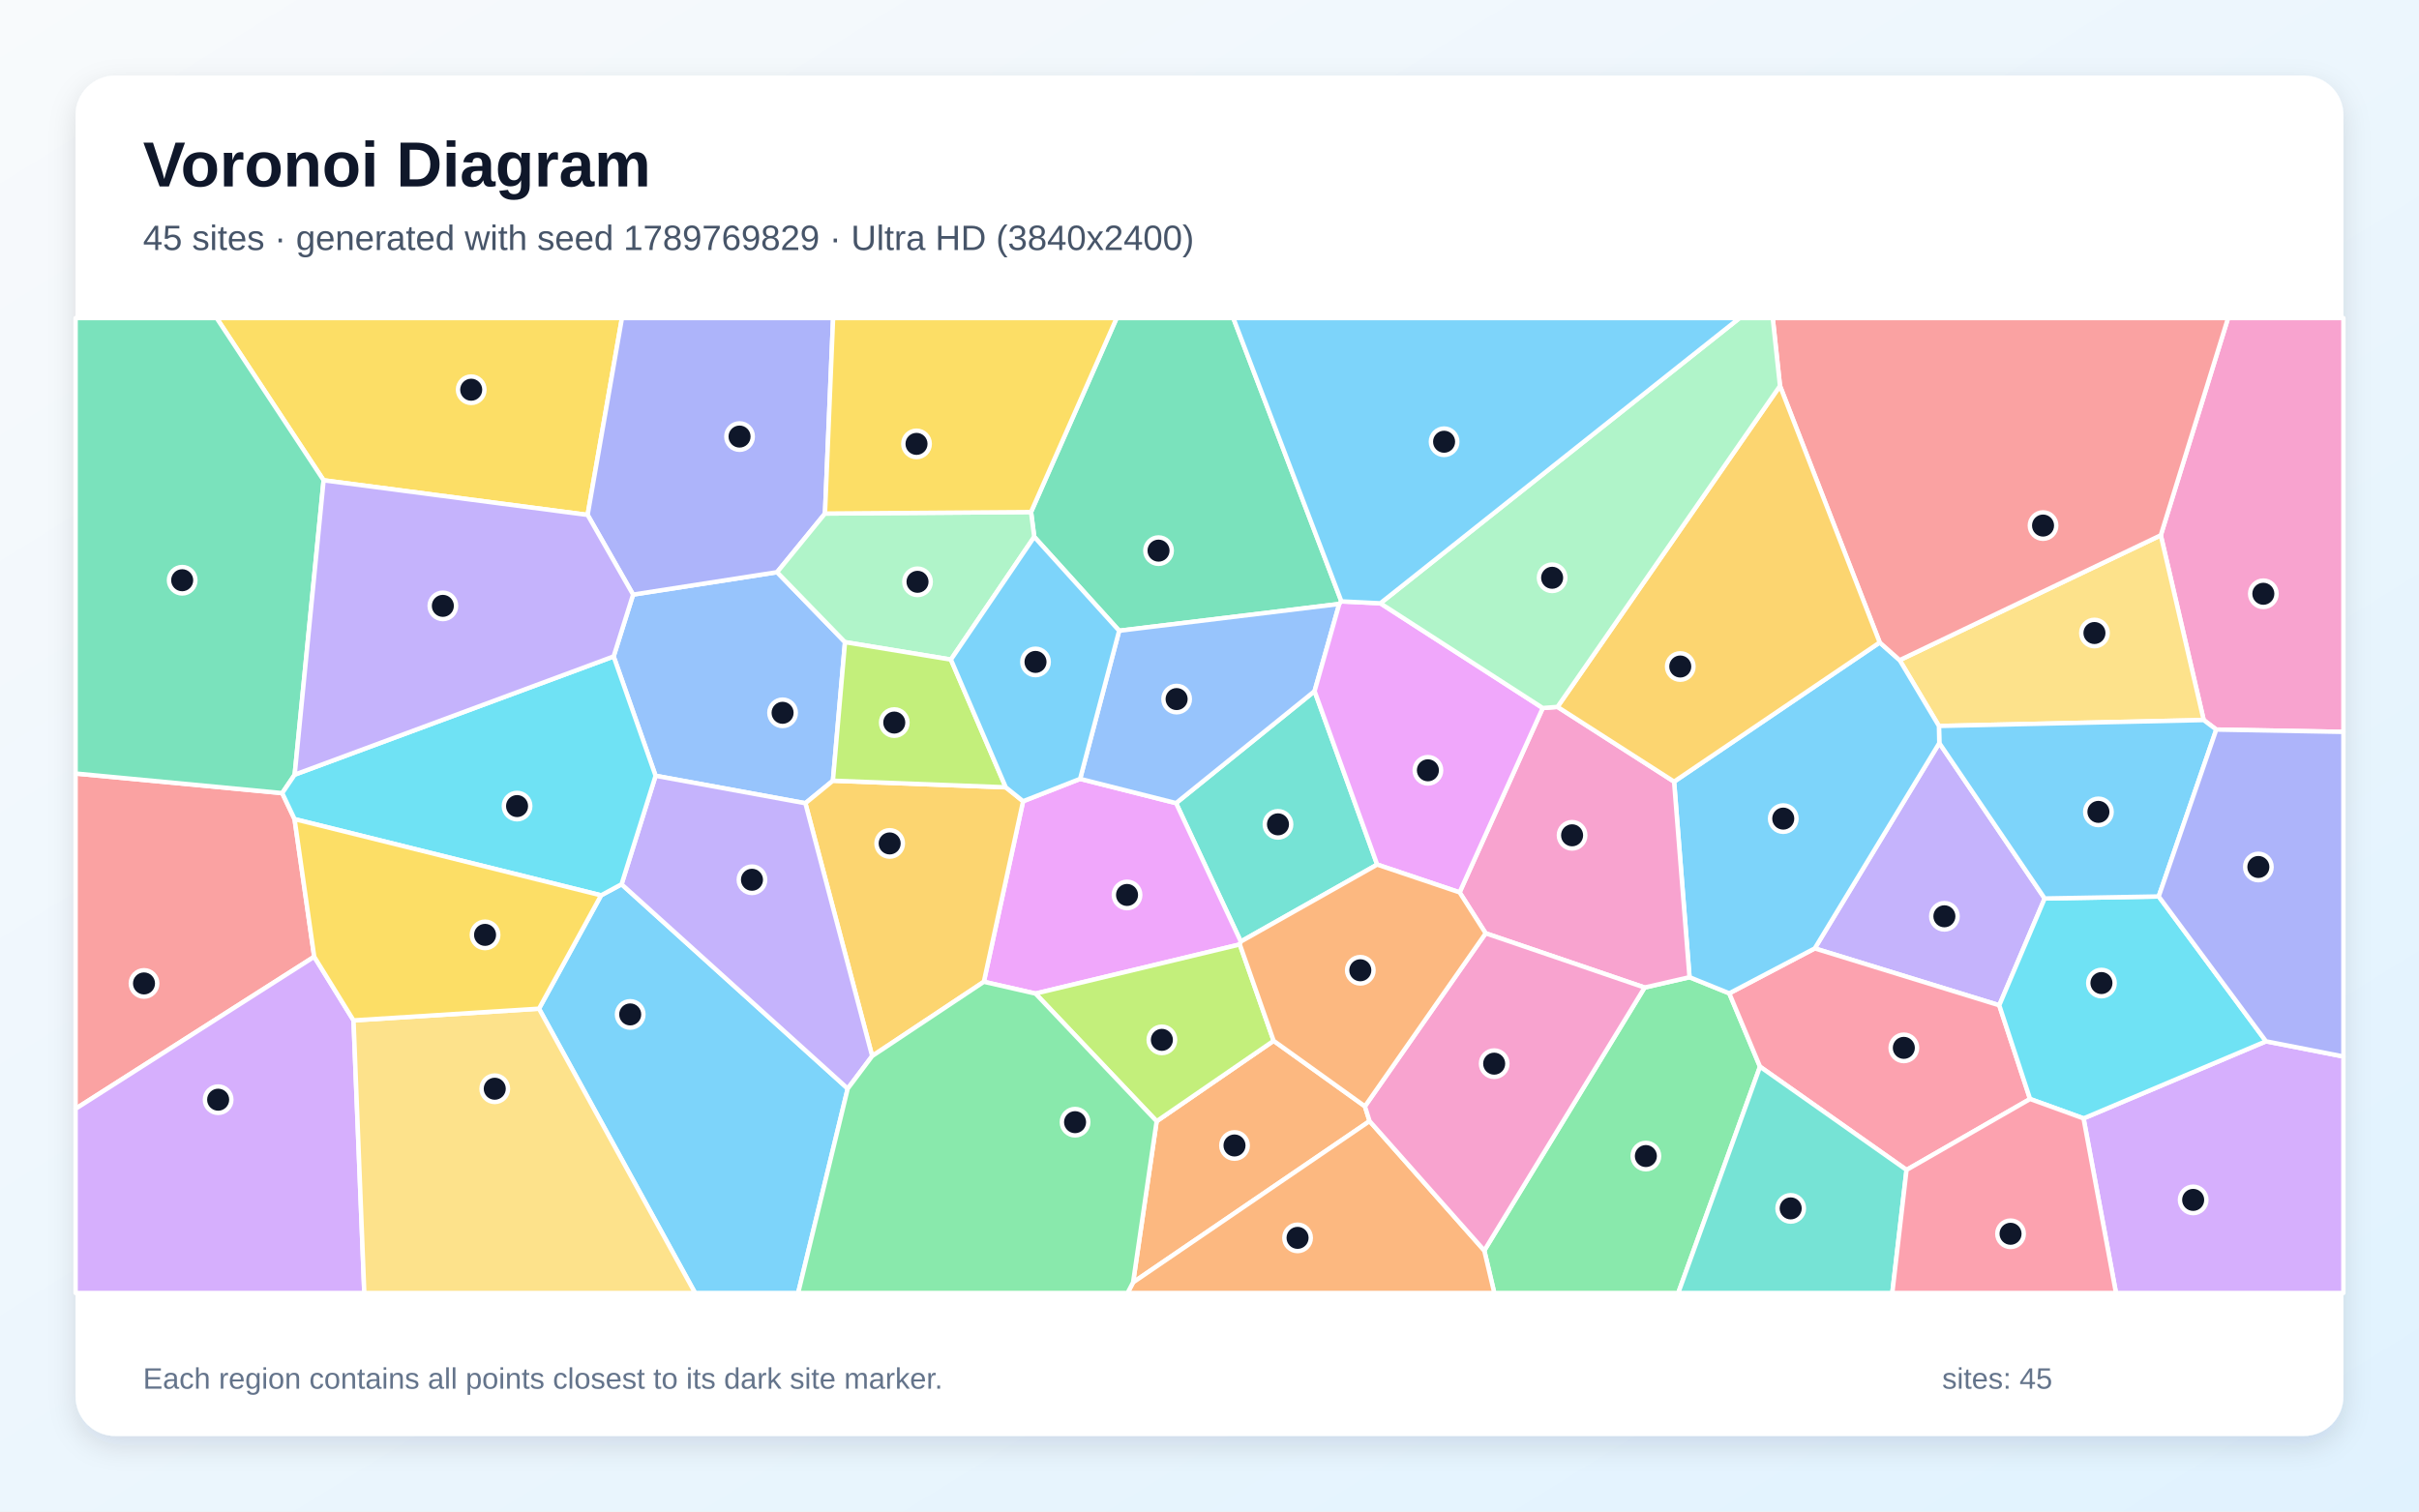
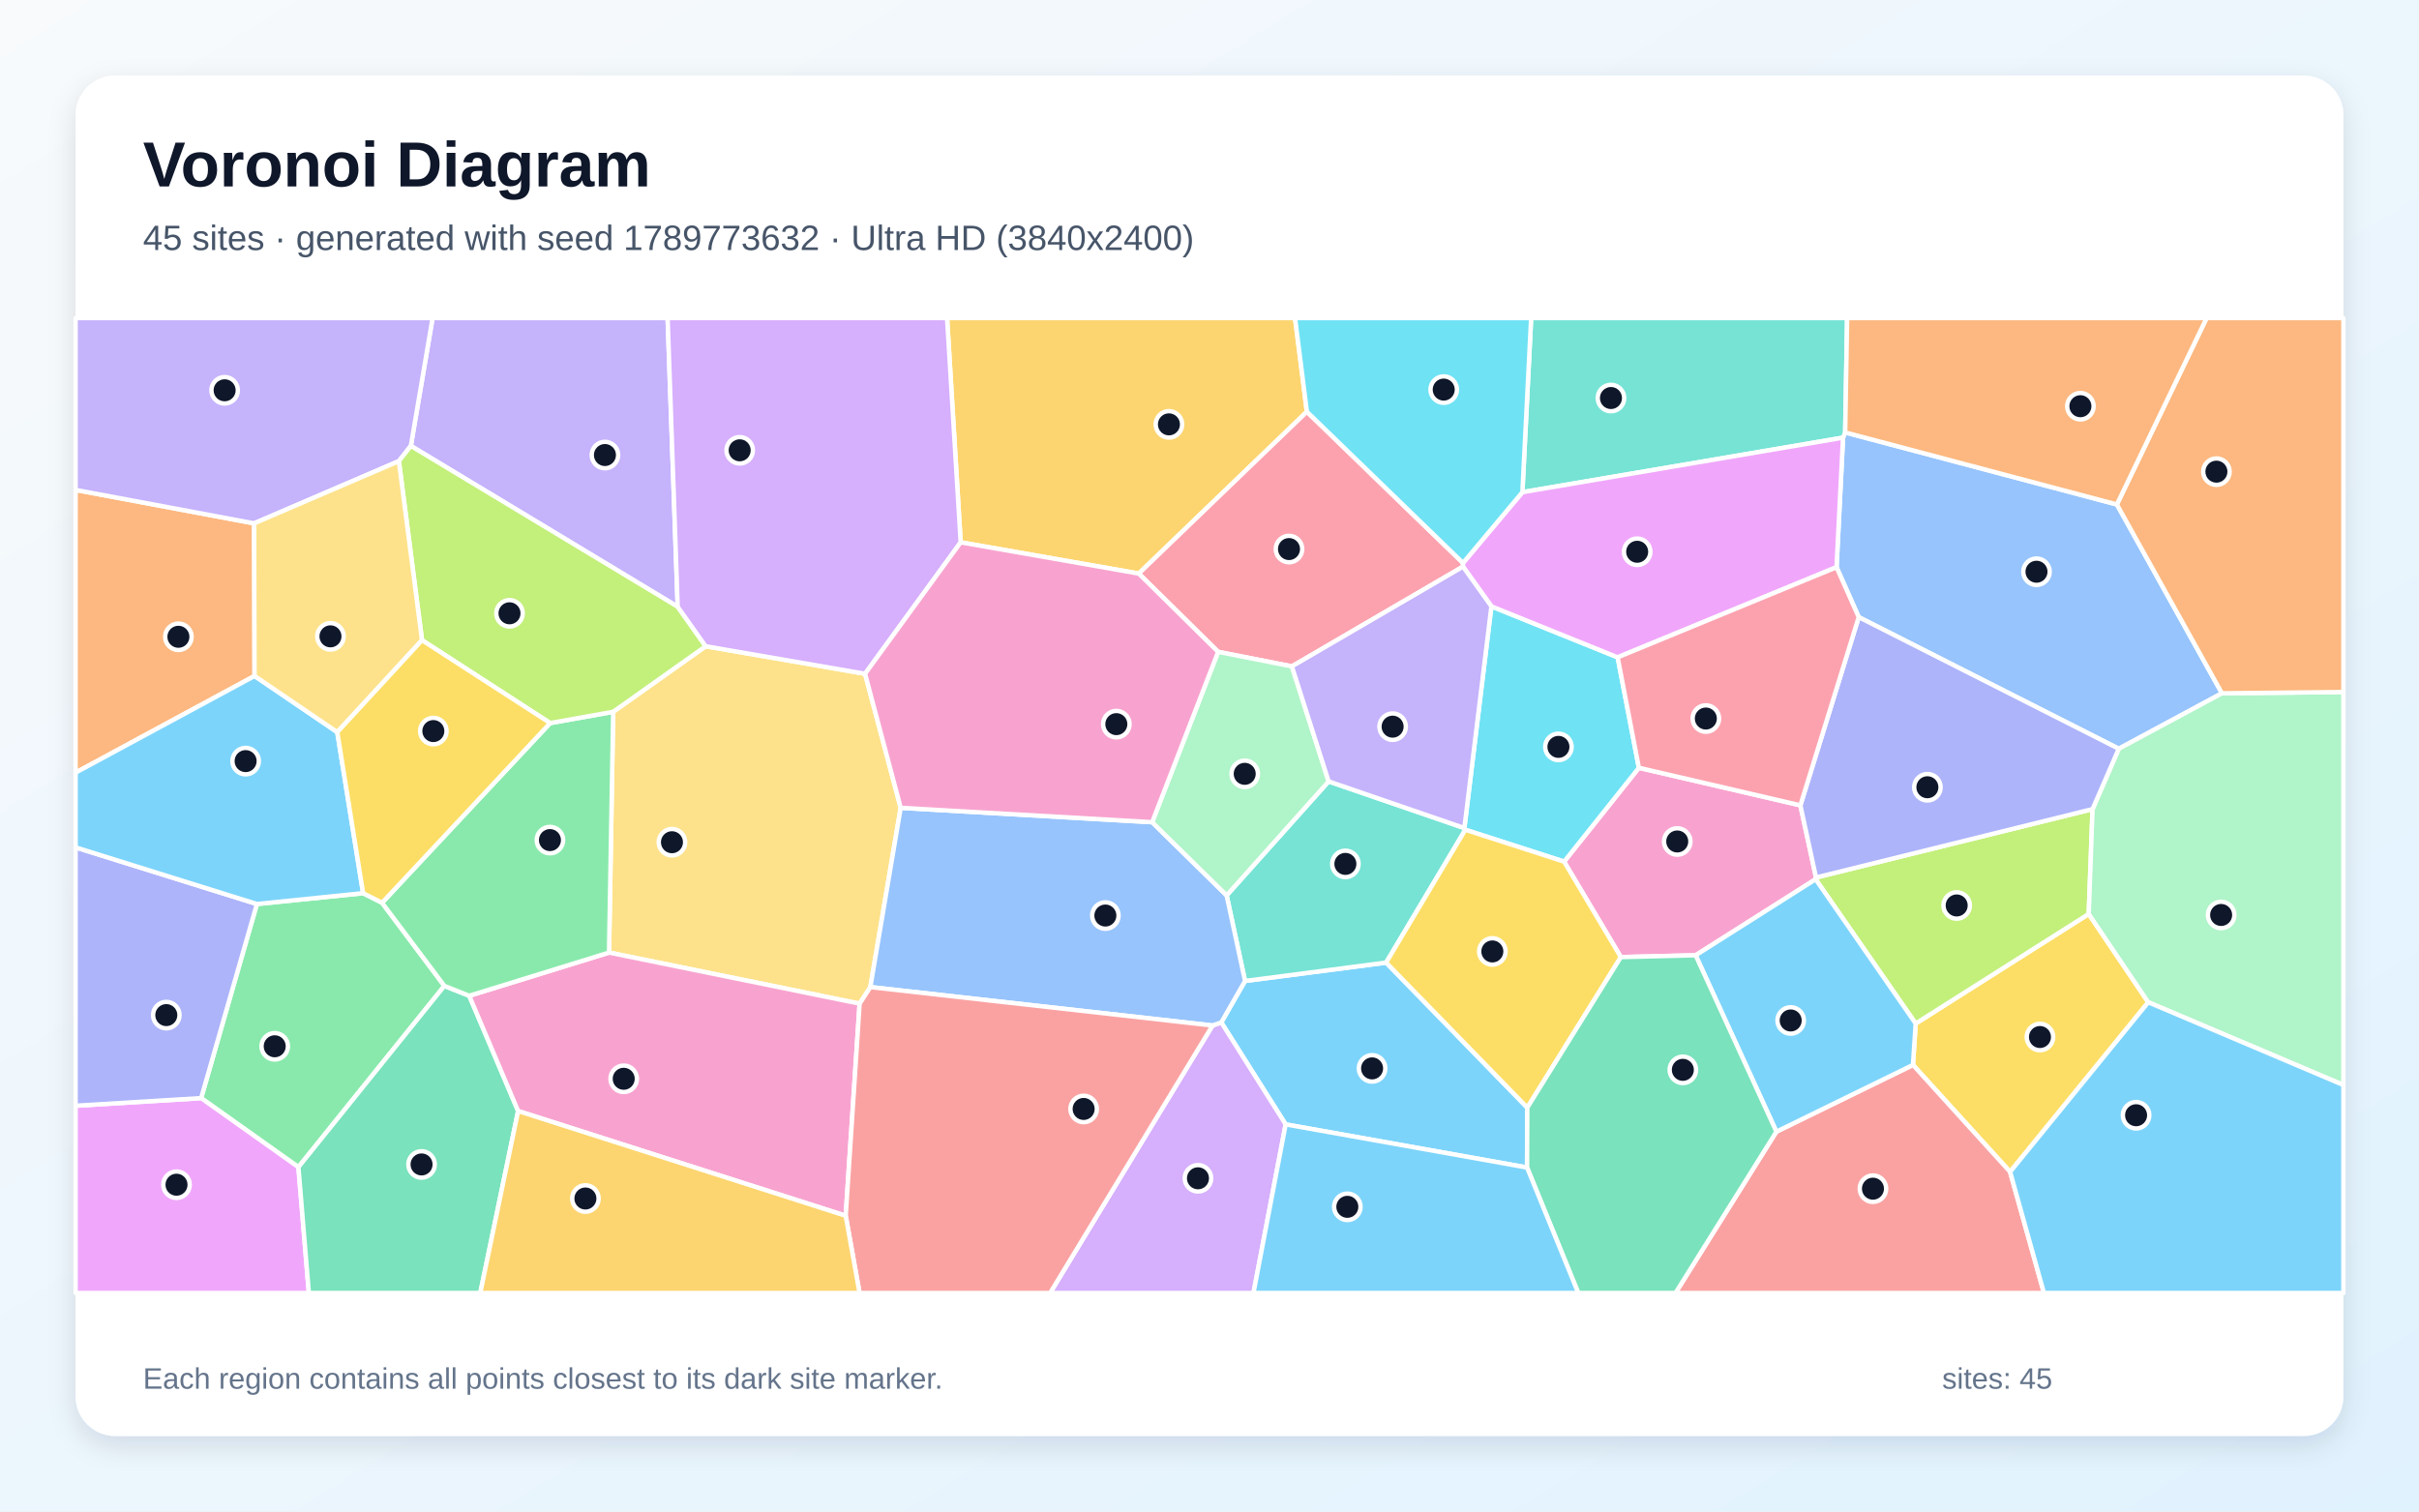
<svg xmlns="http://www.w3.org/2000/svg" width="3840" height="2400" viewBox="0 0 3840 2400" role="img" aria-labelledby="title description">
  <defs>
    <linearGradient id="background" x1="0" y1="0" x2="1" y2="1">
      <stop stop-color="#F8FAFC" />
      <stop offset="1" stop-color="#E0F2FE" />
    </linearGradient>
    <filter id="shadow" x="-5%" y="-5%" width="110%" height="110%">
      <feDropShadow dx="0" dy="15" stdDeviation="22" flood-color="#0F172A" flood-opacity=".12" />
    </filter>
  </defs>
  <rect width="3840" height="2400" fill="url(#background)" />
  <rect x="120" y="120" width="3600" height="2160" rx="63" fill="#FFFFFF" filter="url(#shadow)" />
  <g font-family="Arial, sans-serif">
    <text x="227" y="296" font-size="101" font-weight="700" fill="#0F172A">Voronoi Diagram</text>
-     <text x="227" y="397" font-size="56" fill="#475569">45 sites · generated with seed 1789769829 · Ultra HD (3840x2400)</text>
+     <text x="227" y="397" font-size="56" fill="#475569">45 sites · generated with seed 1789773632 · Ultra HD (3840x2400)</text>
  </g>
  <g stroke="#FFFFFF" stroke-width="7" stroke-linejoin="round">
-     <polygon points="855.6,1601.6 954.2,1421.6 986.7,1404.0 1345.7,1728.5 1267.0,2053.0 1103.4,2053.0" fill="#38BDF8" fill-opacity="0.65" />
-     <polygon points="3078.5,1179.8 3245.8,1426.6 3173.7,1596.2 2880.8,1505.9" fill="#A78BFA" fill-opacity="0.65" />
-     <polygon points="3518.2,1158.4 3498.2,1143.3 3430.1,849.9 3536.9,505.0 3720.0,505.0 3720.0,1162.1" fill="#F472B6" fill-opacity="0.65" />
-     <polygon points="1836.1,1780.3 2021.8,1652.6 2166.7,1756.6 2174.1,1780.1 1798.7,2036.2" fill="#FB923C" fill-opacity="0.65" />
-     <polygon points="932.8,817.6 513.7,762.6 343.9,505.0 987.3,505.0" fill="#FACC15" fill-opacity="0.65" />
-     <polygon points="2356.2,1985.6 2610.7,1568.0 2682.0,1551.6 2745.1,1577.2 2793.9,1693.7 2664.1,2053.0 2372.1,2053.0" fill="#4ADE80" fill-opacity="0.65" />
-     <polygon points="2086.8,1097.4 2186.2,1372.8 1969.7,1495.0 1866.9,1275.2" fill="#2DD4BF" fill-opacity="0.65" />
-     <polygon points="974.1,1042.3 1005.0,944.1 1233.6,908.5 1341.4,1019.6 1322.2,1239.6 1278.5,1275.4 1040.7,1231.8" fill="#60A5FA" fill-opacity="0.65" />
-     <polygon points="1968.1,1499.6 1643.8,1577.6 1561.8,1558.9 1624.1,1272.2 1714.6,1236.7 1866.9,1275.2 1969.7,1495.0" fill="#E879F9" fill-opacity="0.65" />
-     <polygon points="2129.4,954.9 2126.0,959.0 1776.6,1001.5 1641.8,852.4 1636.7,813.0 1772.6,505.0 1957.8,505.0" fill="#34D399" fill-opacity="0.65" />
-     <polygon points="467.6,1300.6 498.8,1519.1 120.0,1760.5 120.0,1228.2 448.0,1259.3" fill="#F87171" fill-opacity="0.65" />
-     <polygon points="1309.6,815.4 1233.6,908.5 1005.0,944.1 932.8,817.6 987.3,505.0 1322.5,505.0" fill="#818CF8" fill-opacity="0.65" />
-     <polygon points="1384.5,1676.8 1278.5,1275.4 1322.2,1239.6 1596.6,1250.1 1624.1,1272.2 1561.8,1558.9" fill="#FBBF24" fill-opacity="0.65" />
-     <polygon points="1643.8,1577.6 1968.1,1499.6 2021.8,1652.6 1836.1,1780.3" fill="#A3E635" fill-opacity="0.65" />
-     <polygon points="3307.5,1775.8 3597.1,1653.4 3720.0,1677.5 3720.0,2053.0 3359.0,2053.0" fill="#C084FC" fill-opacity="0.65" />
-     <polygon points="3026.5,1857.6 2793.9,1693.7 2745.1,1577.2 2880.8,1505.9 3173.7,1596.2 3222.6,1745.0" fill="#FB7185" fill-opacity="0.65" />
-     <polygon points="3597.1,1653.4 3307.5,1775.8 3222.6,1745.0 3173.7,1596.2 3245.8,1426.6 3426.8,1423.4" fill="#22D3EE" fill-opacity="0.65" />
-     <polygon points="1636.7,813.0 1641.8,852.4 1509.5,1047.3 1341.4,1019.6 1233.6,908.5 1309.6,815.4" fill="#86EFAC" fill-opacity="0.65" />
-     <polygon points="3430.1,849.9 3498.2,1143.3 3077.9,1152.7 3015.6,1048.2" fill="#FCD34D" fill-opacity="0.65" />
-     <polygon points="3426.8,1423.4 3245.8,1426.6 3078.5,1179.8 3077.9,1152.7 3498.2,1143.3 3518.2,1158.4" fill="#38BDF8" fill-opacity="0.65" />
-     <polygon points="2745.1,1577.2 2682.0,1551.6 2657.5,1241.1 2983.9,1020.1 3015.6,1048.2 3077.9,1152.7 3078.5,1179.8 2880.8,1505.9" fill="#38BDF8" fill-opacity="0.65" />
-     <polygon points="1040.7,1231.8 1278.5,1275.4 1384.5,1676.8 1345.7,1728.5 986.7,1404.0" fill="#A78BFA" fill-opacity="0.65" />
-     <polygon points="2358.4,1481.9 2317.0,1416.9 2449.0,1124.2 2472.4,1122.4 2657.5,1241.1 2682.0,1551.6 2610.7,1568.0" fill="#F472B6" fill-opacity="0.65" />
-     <polygon points="1798.7,2036.2 2174.1,1780.1 2356.2,1985.6 2372.1,2053.0 1789.9,2053.0" fill="#FB923C" fill-opacity="0.65" />
-     <polygon points="1636.7,813.0 1309.6,815.4 1322.5,505.0 1772.6,505.0" fill="#FACC15" fill-opacity="0.65" />
-     <polygon points="1345.7,1728.5 1384.5,1676.8 1561.8,1558.9 1643.8,1577.6 1836.1,1780.3 1798.7,2036.2 1789.9,2053.0 1267.0,2053.0" fill="#4ADE80" fill-opacity="0.65" />
-     <polygon points="2793.9,1693.7 3026.5,1857.6 3003.9,2053.0 2664.1,2053.0" fill="#2DD4BF" fill-opacity="0.65" />
-     <polygon points="1776.6,1001.5 2126.0,959.0 2086.8,1097.4 1866.9,1275.2 1714.6,1236.7" fill="#60A5FA" fill-opacity="0.65" />
-     <polygon points="2191.2,957.9 2449.0,1124.2 2317.0,1416.9 2186.2,1372.8 2086.8,1097.4 2126.0,959.0 2129.4,954.9" fill="#E879F9" fill-opacity="0.65" />
-     <polygon points="513.7,762.6 467.8,1230.0 448.0,1259.3 120.0,1228.2 120.0,505.0 343.9,505.0" fill="#34D399" fill-opacity="0.65" />
-     <polygon points="3430.1,849.9 3015.6,1048.2 2983.9,1020.1 2825.6,612.7 2814.1,505.0 3536.9,505.0" fill="#F87171" fill-opacity="0.65" />
-     <polygon points="3597.1,1653.4 3426.8,1423.4 3518.2,1158.4 3720.0,1162.1 3720.0,1677.5" fill="#818CF8" fill-opacity="0.65" />
-     <polygon points="2825.6,612.7 2983.9,1020.1 2657.5,1241.1 2472.4,1122.4" fill="#FBBF24" fill-opacity="0.65" />
-     <polygon points="1509.5,1047.3 1596.6,1250.1 1322.2,1239.6 1341.4,1019.6" fill="#A3E635" fill-opacity="0.65" />
-     <polygon points="120.0,1760.5 498.8,1519.1 561.2,1620.2 578.3,2053.0 120.0,2053.0" fill="#C084FC" fill-opacity="0.65" />
-     <polygon points="3026.5,1857.6 3222.6,1745.0 3307.5,1775.8 3359.0,2053.0 3003.9,2053.0" fill="#FB7185" fill-opacity="0.65" />
-     <polygon points="467.6,1300.6 448.0,1259.3 467.8,1230.0 974.1,1042.3 1040.7,1231.8 986.7,1404.0 954.2,1421.6" fill="#22D3EE" fill-opacity="0.65" />
-     <polygon points="2825.6,612.7 2472.4,1122.4 2449.0,1124.2 2191.2,957.9 2761.4,505.0 2814.1,505.0" fill="#86EFAC" fill-opacity="0.65" />
-     <polygon points="561.2,1620.2 855.6,1601.6 1103.4,2053.0 578.3,2053.0" fill="#FCD34D" fill-opacity="0.65" />
-     <polygon points="1509.5,1047.3 1641.8,852.4 1776.6,1001.5 1714.6,1236.7 1624.1,1272.2 1596.6,1250.1" fill="#38BDF8" fill-opacity="0.65" />
-     <polygon points="2191.2,957.9 2129.4,954.9 1957.8,505.0 2761.4,505.0" fill="#38BDF8" fill-opacity="0.65" />
-     <polygon points="467.8,1230.0 513.7,762.6 932.8,817.6 1005.0,944.1 974.1,1042.3" fill="#A78BFA" fill-opacity="0.65" />
-     <polygon points="2174.1,1780.1 2166.7,1756.6 2358.4,1481.9 2610.7,1568.0 2356.2,1985.6" fill="#F472B6" fill-opacity="0.65" />
-     <polygon points="2317.0,1416.9 2358.4,1481.9 2166.7,1756.6 2021.8,1652.6 1968.1,1499.6 1969.7,1495.0 2186.2,1372.8" fill="#FB923C" fill-opacity="0.65" />
-     <polygon points="561.2,1620.2 498.8,1519.1 467.6,1300.6 954.2,1421.6 855.6,1601.6" fill="#FACC15" fill-opacity="0.65" />
+     <polygon points="2040.9,1785.3 1938.7,1623.4 1976.4,1557.6 2200.4,1528.4 2424.5,1758.7 2424.1,1853.8" fill="#38BDF8" fill-opacity="0.65" />
+     <polygon points="1075.8,963.4 652.2,708.0 686.7,505.0 1059.8,505.0" fill="#A78BFA" fill-opacity="0.65" />
+     <polygon points="2573.0,1519.7 2482.9,1368.1 2601.6,1219.1 2858.0,1278.7 2882.8,1393.3 2882.2,1396.1 2691.7,1516.8" fill="#F472B6" fill-opacity="0.65" />
+     <polygon points="404.1,1073.3 120.0,1226.8 120.0,777.9 403.4,831.0" fill="#FB923C" fill-opacity="0.65" />
+     <polygon points="3190.9,1860.7 3036.7,1690.9 3041.0,1625.2 3315.7,1451.2 3410.2,1591.4" fill="#FACC15" fill-opacity="0.65" />
+     <polygon points="576.4,1418.2 606.5,1433.4 705.4,1565.4 473.7,1853.2 319.3,1743.6 407.8,1435.4" fill="#4ADE80" fill-opacity="0.65" />
+     <polygon points="1947.2,1421.7 2109.1,1240.7 2324.6,1314.8 2326.1,1317.5 2200.4,1528.4 1976.4,1557.6" fill="#2DD4BF" fill-opacity="0.65" />
+     <polygon points="3360.4,801.0 3527.2,1100.8 3363.4,1188.9 2950.6,979.9 2915.4,900.6 2925.7,694.9 2929.1,686.6" fill="#60A5FA" fill-opacity="0.65" />
+     <polygon points="120.0,1755.7 319.3,1743.6 473.7,1853.2 490.3,2053.0 120.0,2053.0" fill="#E879F9" fill-opacity="0.65" />
+     <polygon points="473.7,1853.2 705.4,1565.4 744.9,1581.1 822.5,1764.1 762.4,2053.0 490.3,2053.0" fill="#34D399" fill-opacity="0.65" />
+     <polygon points="2819.9,1796.9 3036.7,1690.9 3190.9,1860.7 3244.6,2053.0 2659.7,2053.0" fill="#F87171" fill-opacity="0.65" />
+     <polygon points="120.0,1755.7 120.0,1345.5 407.8,1435.4 319.3,1743.6" fill="#818CF8" fill-opacity="0.65" />
+     <polygon points="2074.6,653.7 1807.7,910.7 1525.0,861.1 1503.4,505.0 2055.8,505.0" fill="#FBBF24" fill-opacity="0.65" />
+     <polygon points="3321.8,1284.7 3315.7,1451.2 3041.0,1625.2 2882.2,1396.1 2882.8,1393.3" fill="#A3E635" fill-opacity="0.65" />
+     <polygon points="1924.8,1628.3 1938.7,1623.4 2040.9,1785.3 1989.8,2053.0 1667.0,2053.0" fill="#C084FC" fill-opacity="0.65" />
+     <polygon points="2322.4,893.9 2322.4,899.7 2050.8,1058.1 1933.7,1035.0 1807.7,910.7 2074.6,653.7" fill="#FB7185" fill-opacity="0.65" />
+     <polygon points="2367.5,962.8 2567.9,1043.7 2601.6,1219.1 2482.9,1368.1 2326.1,1317.5 2324.6,1314.8" fill="#22D3EE" fill-opacity="0.65" />
+     <polygon points="3410.2,1591.4 3315.7,1451.2 3321.8,1284.7 3363.4,1188.9 3527.2,1100.8 3720.0,1098.8 3720.0,1722.8" fill="#86EFAC" fill-opacity="0.65" />
+     <polygon points="1373.2,1069.8 1429.8,1282.7 1381.6,1567.3 1364.6,1593.6 966.8,1512.5 973.4,1130.2 1120.2,1026.1" fill="#FCD34D" fill-opacity="0.65" />
+     <polygon points="2819.9,1796.9 2691.7,1516.8 2882.2,1396.1 3041.0,1625.2 3036.7,1690.9" fill="#38BDF8" fill-opacity="0.65" />
+     <polygon points="535.4,1162.5 576.4,1418.2 407.8,1435.4 120.0,1345.5 120.0,1226.8 404.1,1073.3" fill="#38BDF8" fill-opacity="0.65" />
+     <polygon points="633.2,732.2 403.4,831.0 120.0,777.9 120.0,505.0 686.7,505.0 652.2,708.0" fill="#A78BFA" fill-opacity="0.65" />
+     <polygon points="822.5,1764.1 744.9,1581.1 966.8,1512.5 1364.6,1593.6 1342.5,1930.4" fill="#F472B6" fill-opacity="0.65" />
+     <polygon points="3527.2,1100.8 3360.4,801.0 3502.8,505.0 3720.0,505.0 3720.0,1098.8" fill="#FB923C" fill-opacity="0.65" />
+     <polygon points="2424.5,1758.7 2200.4,1528.4 2326.1,1317.5 2482.9,1368.1 2573.0,1519.7" fill="#FACC15" fill-opacity="0.65" />
+     <polygon points="873.3,1148.1 973.4,1130.2 966.8,1512.5 744.9,1581.1 705.4,1565.4 606.5,1433.4" fill="#4ADE80" fill-opacity="0.65" />
+     <polygon points="2929.1,686.6 2925.7,694.9 2416.7,781.5 2430.6,505.0 2932.2,505.0" fill="#2DD4BF" fill-opacity="0.65" />
+     <polygon points="1924.8,1628.3 1381.6,1567.3 1429.8,1282.7 1829.0,1305.5 1947.2,1421.7 1976.4,1557.6 1938.7,1623.4" fill="#60A5FA" fill-opacity="0.65" />
+     <polygon points="2416.7,781.5 2925.7,694.9 2915.4,900.6 2567.9,1043.7 2367.5,962.8 2322.4,899.7 2322.4,893.9" fill="#E879F9" fill-opacity="0.65" />
+     <polygon points="2424.1,1853.8 2424.5,1758.7 2573.0,1519.7 2691.7,1516.8 2819.9,1796.9 2659.7,2053.0 2505.4,2053.0" fill="#34D399" fill-opacity="0.65" />
+     <polygon points="1342.5,1930.4 1364.6,1593.6 1381.6,1567.3 1924.8,1628.3 1667.0,2053.0 1364.5,2053.0" fill="#F87171" fill-opacity="0.65" />
+     <polygon points="2950.6,979.9 3363.4,1188.9 3321.8,1284.7 2882.8,1393.3 2858.0,1278.7" fill="#818CF8" fill-opacity="0.65" />
+     <polygon points="822.5,1764.1 1342.5,1930.4 1364.5,2053.0 762.4,2053.0" fill="#FBBF24" fill-opacity="0.65" />
+     <polygon points="1120.2,1026.1 973.4,1130.2 873.3,1148.1 669.9,1016.5 633.2,732.2 652.2,708.0 1075.8,963.4" fill="#A3E635" fill-opacity="0.65" />
+     <polygon points="1525.0,861.1 1373.2,1069.8 1120.2,1026.1 1075.8,963.4 1059.8,505.0 1503.4,505.0" fill="#C084FC" fill-opacity="0.65" />
+     <polygon points="2915.4,900.6 2950.6,979.9 2858.0,1278.7 2601.6,1219.1 2567.9,1043.7" fill="#FB7185" fill-opacity="0.65" />
+     <polygon points="2416.7,781.5 2322.4,893.9 2074.6,653.7 2055.8,505.0 2430.6,505.0" fill="#22D3EE" fill-opacity="0.65" />
+     <polygon points="1829.0,1305.5 1933.7,1035.0 2050.8,1058.1 2109.1,1240.7 1947.2,1421.7" fill="#86EFAC" fill-opacity="0.65" />
+     <polygon points="669.9,1016.5 535.4,1162.5 404.1,1073.3 403.4,831.0 633.2,732.2" fill="#FCD34D" fill-opacity="0.65" />
+     <polygon points="2040.9,1785.3 2424.1,1853.8 2505.4,2053.0 1989.8,2053.0" fill="#38BDF8" fill-opacity="0.65" />
+     <polygon points="3190.9,1860.7 3410.2,1591.4 3720.0,1722.8 3720.0,2053.0 3244.6,2053.0" fill="#38BDF8" fill-opacity="0.65" />
+     <polygon points="2050.8,1058.1 2322.4,899.7 2367.5,962.8 2324.6,1314.8 2109.1,1240.7" fill="#A78BFA" fill-opacity="0.65" />
+     <polygon points="1829.0,1305.5 1429.8,1282.7 1373.2,1069.8 1525.0,861.1 1807.7,910.7 1933.7,1035.0" fill="#F472B6" fill-opacity="0.65" />
+     <polygon points="3360.4,801.0 2929.1,686.6 2932.2,505.0 3502.8,505.0" fill="#FB923C" fill-opacity="0.65" />
+     <polygon points="669.9,1016.5 873.3,1148.1 606.5,1433.4 576.4,1418.2 535.4,1162.5" fill="#FACC15" fill-opacity="0.65" />
  </g>
  <g>
-     <circle cx="1000.4" cy="1610.7" r="21" fill="#0F172A" stroke="#FFFFFF" stroke-width="7" />
-     <circle cx="3086.6" cy="1454.9" r="21" fill="#0F172A" stroke="#FFFFFF" stroke-width="7" />
-     <circle cx="3592.9" cy="942.8" r="21" fill="#0F172A" stroke="#FFFFFF" stroke-width="7" />
-     <circle cx="1959.7" cy="1818.8" r="21" fill="#0F172A" stroke="#FFFFFF" stroke-width="7" />
-     <circle cx="748.0" cy="618.8" r="21" fill="#0F172A" stroke="#FFFFFF" stroke-width="7" />
-     <circle cx="2612.7" cy="1835.6" r="21" fill="#0F172A" stroke="#FFFFFF" stroke-width="7" />
-     <circle cx="2028.7" cy="1308.9" r="21" fill="#0F172A" stroke="#FFFFFF" stroke-width="7" />
-     <circle cx="1242.3" cy="1131.8" r="21" fill="#0F172A" stroke="#FFFFFF" stroke-width="7" />
-     <circle cx="1789.1" cy="1421.0" r="21" fill="#0F172A" stroke="#FFFFFF" stroke-width="7" />
-     <circle cx="1839.1" cy="874.3" r="21" fill="#0F172A" stroke="#FFFFFF" stroke-width="7" />
-     <circle cx="228.6" cy="1561.5" r="21" fill="#0F172A" stroke="#FFFFFF" stroke-width="7" />
-     <circle cx="1174.0" cy="693.2" r="21" fill="#0F172A" stroke="#FFFFFF" stroke-width="7" />
-     <circle cx="1412.3" cy="1339.2" r="21" fill="#0F172A" stroke="#FFFFFF" stroke-width="7" />
-     <circle cx="1844.4" cy="1651.1" r="21" fill="#0F172A" stroke="#FFFFFF" stroke-width="7" />
-     <circle cx="3481.5" cy="1905.2" r="21" fill="#0F172A" stroke="#FFFFFF" stroke-width="7" />
-     <circle cx="3022.2" cy="1663.8" r="21" fill="#0F172A" stroke="#FFFFFF" stroke-width="7" />
-     <circle cx="3335.9" cy="1560.9" r="21" fill="#0F172A" stroke="#FFFFFF" stroke-width="7" />
-     <circle cx="1456.5" cy="923.8" r="21" fill="#0F172A" stroke="#FFFFFF" stroke-width="7" />
-     <circle cx="3324.8" cy="1005.1" r="21" fill="#0F172A" stroke="#FFFFFF" stroke-width="7" />
-     <circle cx="3331.1" cy="1289.1" r="21" fill="#0F172A" stroke="#FFFFFF" stroke-width="7" />
-     <circle cx="2830.8" cy="1299.8" r="21" fill="#0F172A" stroke="#FFFFFF" stroke-width="7" />
-     <circle cx="1193.7" cy="1396.9" r="21" fill="#0F172A" stroke="#FFFFFF" stroke-width="7" />
-     <circle cx="2495.6" cy="1326.3" r="21" fill="#0F172A" stroke="#FFFFFF" stroke-width="7" />
-     <circle cx="2059.8" cy="1965.5" r="21" fill="#0F172A" stroke="#FFFFFF" stroke-width="7" />
-     <circle cx="1454.9" cy="704.8" r="21" fill="#0F172A" stroke="#FFFFFF" stroke-width="7" />
-     <circle cx="1706.6" cy="1781.8" r="21" fill="#0F172A" stroke="#FFFFFF" stroke-width="7" />
-     <circle cx="2842.6" cy="1918.7" r="21" fill="#0F172A" stroke="#FFFFFF" stroke-width="7" />
-     <circle cx="1867.8" cy="1110.0" r="21" fill="#0F172A" stroke="#FFFFFF" stroke-width="7" />
-     <circle cx="2266.7" cy="1223.1" r="21" fill="#0F172A" stroke="#FFFFFF" stroke-width="7" />
-     <circle cx="289.2" cy="921.3" r="21" fill="#0F172A" stroke="#FFFFFF" stroke-width="7" />
-     <circle cx="3243.2" cy="834.5" r="21" fill="#0F172A" stroke="#FFFFFF" stroke-width="7" />
-     <circle cx="3585.0" cy="1376.6" r="21" fill="#0F172A" stroke="#FFFFFF" stroke-width="7" />
-     <circle cx="2667.3" cy="1058.3" r="21" fill="#0F172A" stroke="#FFFFFF" stroke-width="7" />
-     <circle cx="1419.6" cy="1147.3" r="21" fill="#0F172A" stroke="#FFFFFF" stroke-width="7" />
-     <circle cx="346.3" cy="1746.1" r="21" fill="#0F172A" stroke="#FFFFFF" stroke-width="7" />
-     <circle cx="3191.6" cy="1959.0" r="21" fill="#0F172A" stroke="#FFFFFF" stroke-width="7" />
-     <circle cx="820.8" cy="1279.9" r="21" fill="#0F172A" stroke="#FFFFFF" stroke-width="7" />
-     <circle cx="2463.9" cy="917.4" r="21" fill="#0F172A" stroke="#FFFFFF" stroke-width="7" />
-     <circle cx="785.4" cy="1728.7" r="21" fill="#0F172A" stroke="#FFFFFF" stroke-width="7" />
-     <circle cx="1643.8" cy="1051.0" r="21" fill="#0F172A" stroke="#FFFFFF" stroke-width="7" />
-     <circle cx="2292.4" cy="701.4" r="21" fill="#0F172A" stroke="#FFFFFF" stroke-width="7" />
-     <circle cx="703.0" cy="962.0" r="21" fill="#0F172A" stroke="#FFFFFF" stroke-width="7" />
-     <circle cx="2371.9" cy="1688.9" r="21" fill="#0F172A" stroke="#FFFFFF" stroke-width="7" />
-     <circle cx="2159.4" cy="1540.6" r="21" fill="#0F172A" stroke="#FFFFFF" stroke-width="7" />
-     <circle cx="770.0" cy="1484.4" r="21" fill="#0F172A" stroke="#FFFFFF" stroke-width="7" />
+     <circle cx="2178.1" cy="1696.4" r="21" fill="#0F172A" stroke="#FFFFFF" stroke-width="7" />
+     <circle cx="960.3" cy="722.5" r="21" fill="#0F172A" stroke="#FFFFFF" stroke-width="7" />
+     <circle cx="2662.5" cy="1336.1" r="21" fill="#0F172A" stroke="#FFFFFF" stroke-width="7" />
+     <circle cx="283.2" cy="1011.1" r="21" fill="#0F172A" stroke="#FFFFFF" stroke-width="7" />
+     <circle cx="3238.3" cy="1646.6" r="21" fill="#0F172A" stroke="#FFFFFF" stroke-width="7" />
+     <circle cx="436.1" cy="1661.3" r="21" fill="#0F172A" stroke="#FFFFFF" stroke-width="7" />
+     <circle cx="2135.7" cy="1371.7" r="21" fill="#0F172A" stroke="#FFFFFF" stroke-width="7" />
+     <circle cx="3232.8" cy="907.8" r="21" fill="#0F172A" stroke="#FFFFFF" stroke-width="7" />
+     <circle cx="280.2" cy="1881.1" r="21" fill="#0F172A" stroke="#FFFFFF" stroke-width="7" />
+     <circle cx="669.2" cy="1848.9" r="21" fill="#0F172A" stroke="#FFFFFF" stroke-width="7" />
+     <circle cx="2973.2" cy="1887.4" r="21" fill="#0F172A" stroke="#FFFFFF" stroke-width="7" />
+     <circle cx="264.0" cy="1611.8" r="21" fill="#0F172A" stroke="#FFFFFF" stroke-width="7" />
+     <circle cx="1855.6" cy="673.8" r="21" fill="#0F172A" stroke="#FFFFFF" stroke-width="7" />
+     <circle cx="3106.1" cy="1437.7" r="21" fill="#0F172A" stroke="#FFFFFF" stroke-width="7" />
+     <circle cx="1901.7" cy="1870.9" r="21" fill="#0F172A" stroke="#FFFFFF" stroke-width="7" />
+     <circle cx="2046.2" cy="871.8" r="21" fill="#0F172A" stroke="#FFFFFF" stroke-width="7" />
+     <circle cx="2473.9" cy="1185.9" r="21" fill="#0F172A" stroke="#FFFFFF" stroke-width="7" />
+     <circle cx="3525.9" cy="1452.8" r="21" fill="#0F172A" stroke="#FFFFFF" stroke-width="7" />
+     <circle cx="1066.7" cy="1337.3" r="21" fill="#0F172A" stroke="#FFFFFF" stroke-width="7" />
+     <circle cx="2842.6" cy="1620.3" r="21" fill="#0F172A" stroke="#FFFFFF" stroke-width="7" />
+     <circle cx="389.9" cy="1208.5" r="21" fill="#0F172A" stroke="#FFFFFF" stroke-width="7" />
+     <circle cx="356.6" cy="619.7" r="21" fill="#0F172A" stroke="#FFFFFF" stroke-width="7" />
+     <circle cx="990.1" cy="1712.9" r="21" fill="#0F172A" stroke="#FFFFFF" stroke-width="7" />
+     <circle cx="3518.4" cy="748.9" r="21" fill="#0F172A" stroke="#FFFFFF" stroke-width="7" />
+     <circle cx="2369.0" cy="1510.7" r="21" fill="#0F172A" stroke="#FFFFFF" stroke-width="7" />
+     <circle cx="873.0" cy="1333.9" r="21" fill="#0F172A" stroke="#FFFFFF" stroke-width="7" />
+     <circle cx="2557.3" cy="632.0" r="21" fill="#0F172A" stroke="#FFFFFF" stroke-width="7" />
+     <circle cx="1754.7" cy="1453.7" r="21" fill="#0F172A" stroke="#FFFFFF" stroke-width="7" />
+     <circle cx="2598.9" cy="876.1" r="21" fill="#0F172A" stroke="#FFFFFF" stroke-width="7" />
+     <circle cx="2671.4" cy="1698.7" r="21" fill="#0F172A" stroke="#FFFFFF" stroke-width="7" />
+     <circle cx="1720.2" cy="1760.8" r="21" fill="#0F172A" stroke="#FFFFFF" stroke-width="7" />
+     <circle cx="3059.6" cy="1250.0" r="21" fill="#0F172A" stroke="#FFFFFF" stroke-width="7" />
+     <circle cx="929.3" cy="1903.0" r="21" fill="#0F172A" stroke="#FFFFFF" stroke-width="7" />
+     <circle cx="808.8" cy="973.8" r="21" fill="#0F172A" stroke="#FFFFFF" stroke-width="7" />
+     <circle cx="1174.2" cy="715.0" r="21" fill="#0F172A" stroke="#FFFFFF" stroke-width="7" />
+     <circle cx="2707.9" cy="1140.9" r="21" fill="#0F172A" stroke="#FFFFFF" stroke-width="7" />
+     <circle cx="2291.8" cy="618.6" r="21" fill="#0F172A" stroke="#FFFFFF" stroke-width="7" />
+     <circle cx="1975.9" cy="1228.7" r="21" fill="#0F172A" stroke="#FFFFFF" stroke-width="7" />
+     <circle cx="524.6" cy="1010.4" r="21" fill="#0F172A" stroke="#FFFFFF" stroke-width="7" />
+     <circle cx="2138.8" cy="1916.2" r="21" fill="#0F172A" stroke="#FFFFFF" stroke-width="7" />
+     <circle cx="3390.9" cy="1770.8" r="21" fill="#0F172A" stroke="#FFFFFF" stroke-width="7" />
+     <circle cx="2210.7" cy="1153.8" r="21" fill="#0F172A" stroke="#FFFFFF" stroke-width="7" />
+     <circle cx="1772.1" cy="1149.8" r="21" fill="#0F172A" stroke="#FFFFFF" stroke-width="7" />
+     <circle cx="3302.5" cy="645.0" r="21" fill="#0F172A" stroke="#FFFFFF" stroke-width="7" />
+     <circle cx="687.9" cy="1160.8" r="21" fill="#0F172A" stroke="#FFFFFF" stroke-width="7" />
  </g>
  <g font-family="Arial, sans-serif" font-size="47" fill="#64748B">
    <text x="227" y="2205">Each region contains all points closest to its dark site marker.</text>
    <text x="3083" y="2205">sites: 45</text>
  </g>
</svg>
